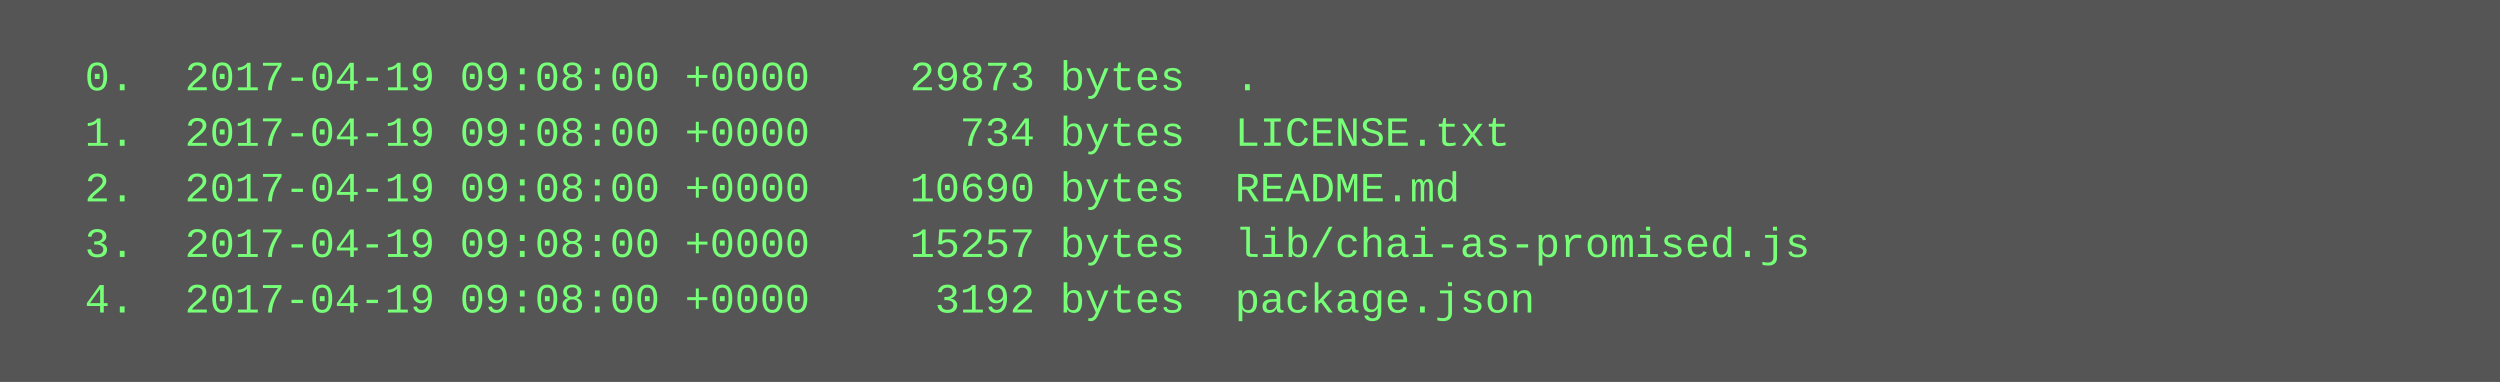
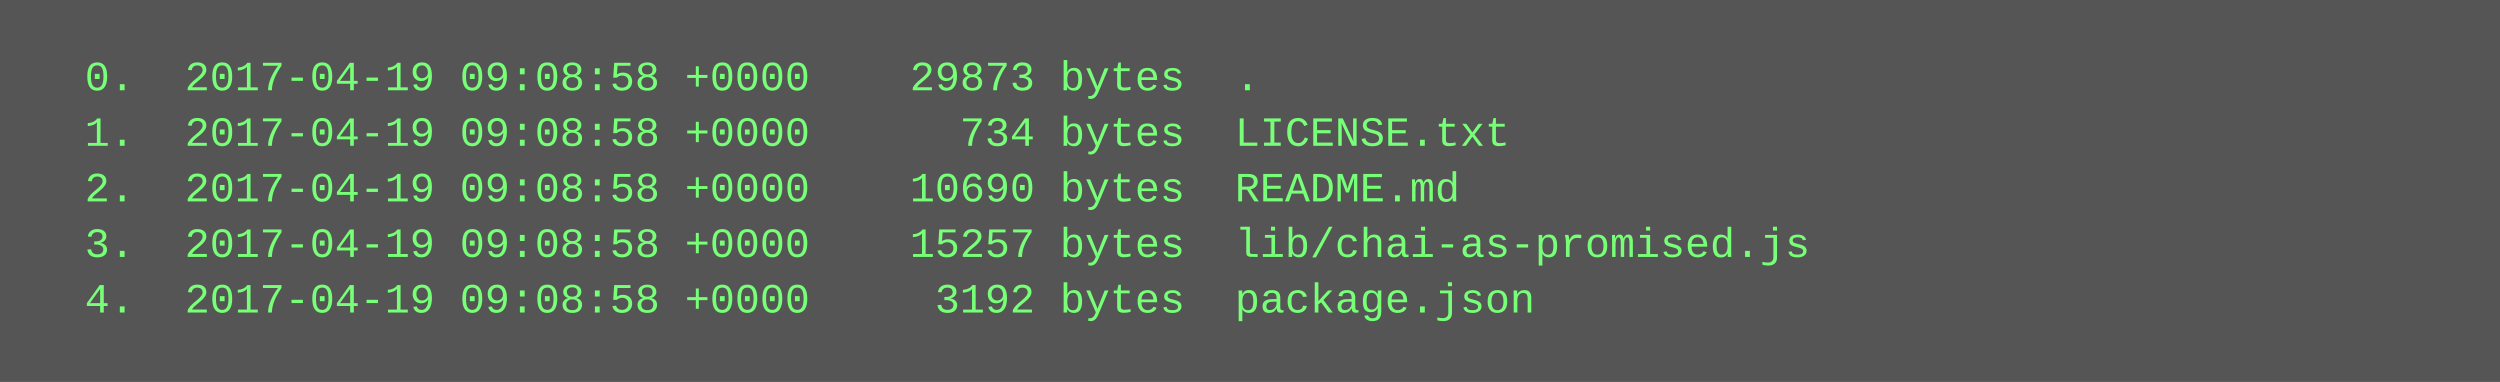
<svg xmlns="http://www.w3.org/2000/svg" height="110" width="720">
  <rect height="110" fill="#555" width="720" />
  <text fill="#7f7" font-family="Courier New" font-size="12" xml:space="preserve">
-     <tspan x="10" y="26">  0.  2017-04-19 09:08:00 +0000    29873 bytes  .</tspan>
-     <tspan x="10" y="42">  1.  2017-04-19 09:08:00 +0000      734 bytes  LICENSE.txt</tspan>
-     <tspan x="10" y="58">  2.  2017-04-19 09:08:00 +0000    10690 bytes  README.md</tspan>
-     <tspan x="10" y="74">  3.  2017-04-19 09:08:00 +0000    15257 bytes  lib/chai-as-promised.js</tspan>
-     <tspan x="10" y="90">  4.  2017-04-19 09:08:00 +0000     3192 bytes  package.json</tspan>
+     <tspan x="10" y="26">  0.  2017-04-19 09:08:58 +0000    29873 bytes  .</tspan>
+     <tspan x="10" y="42">  1.  2017-04-19 09:08:58 +0000      734 bytes  LICENSE.txt</tspan>
+     <tspan x="10" y="58">  2.  2017-04-19 09:08:58 +0000    10690 bytes  README.md</tspan>
+     <tspan x="10" y="74">  3.  2017-04-19 09:08:58 +0000    15257 bytes  lib/chai-as-promised.js</tspan>
+     <tspan x="10" y="90">  4.  2017-04-19 09:08:58 +0000     3192 bytes  package.json</tspan>
  </text>
</svg>
